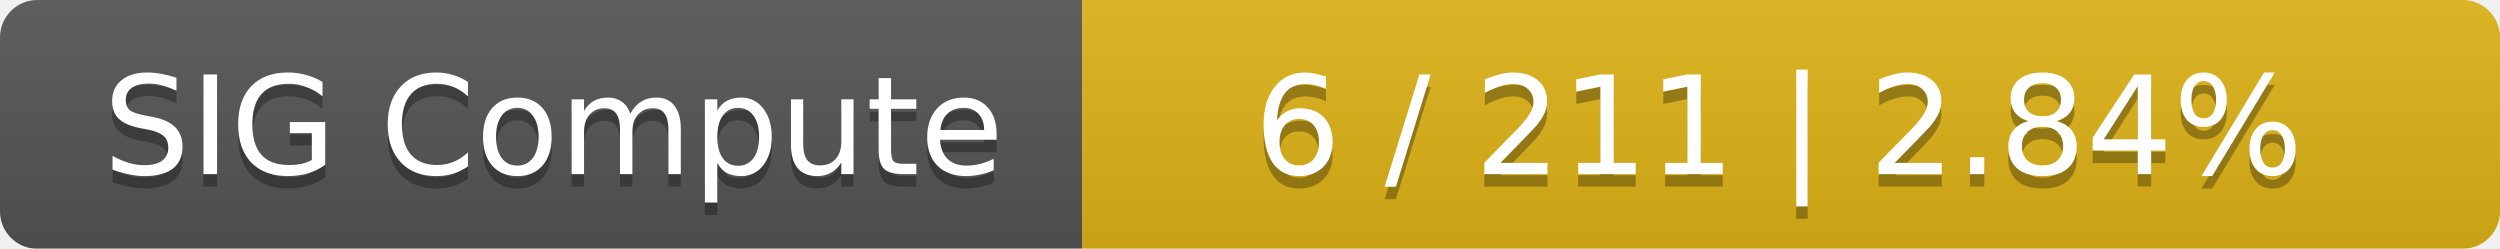
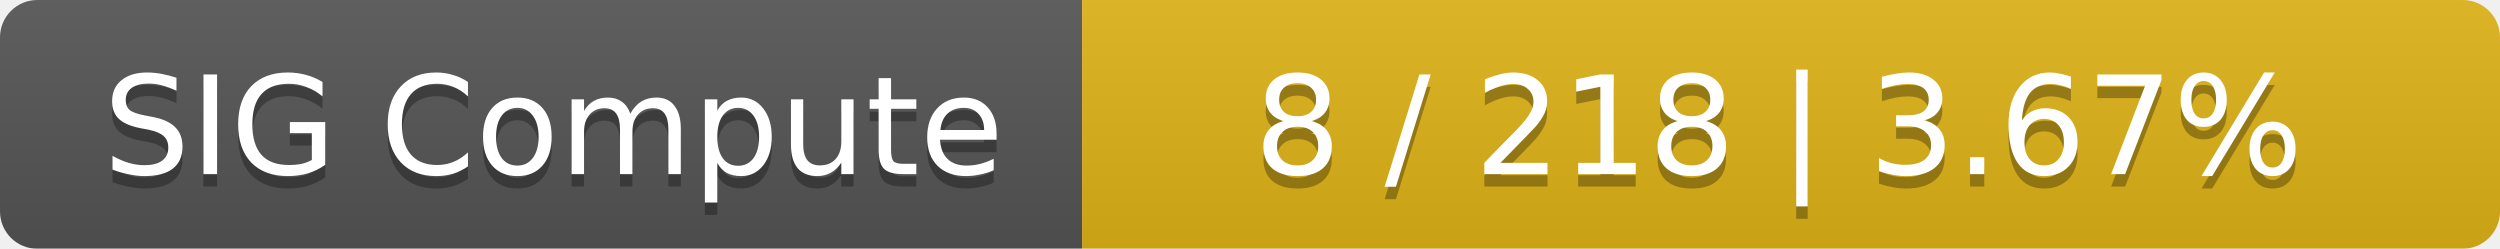
<svg xmlns="http://www.w3.org/2000/svg" width="201" height="20">
  <linearGradient id="smooth" x2="0" y2="100%">
    <stop offset="0" stop-color="#bbb" stop-opacity=".1" />
    <stop offset="1" stop-opacity=".1" />
  </linearGradient>
  <mask id="round">
    <rect width="201" height="20" rx="3" fill="#fff" />
  </mask>
  <g mask="url(#round)">
    <rect width="87" height="20" fill="#555" />
    <rect x="87" width="114" height="20" fill="#dfb317" />
    <rect width="201" height="20" fill="url(#smooth)" />
  </g>
  <g fill="#fff" text-anchor="middle" font-family="DejaVu Sans,Verdana,Geneva,sans-serif" font-size="11">
    <text x="44.5" y="15" fill="#010101" fill-opacity=".3">SIG Compute</text>
    <text x="44.5" y="14">SIG Compute</text>
-     <text x="143" y="15" fill="#010101" fill-opacity=".3">6 / 211    |    2.84%</text>
-     <text x="143" y="14">6 / 211    |    2.84%</text>
+     <text x="143" y="15" fill="#010101" fill-opacity=".3">8 / 218    |    3.67%</text>
+     <text x="143" y="14">8 / 218    |    3.67%</text>
  </g>
</svg>
